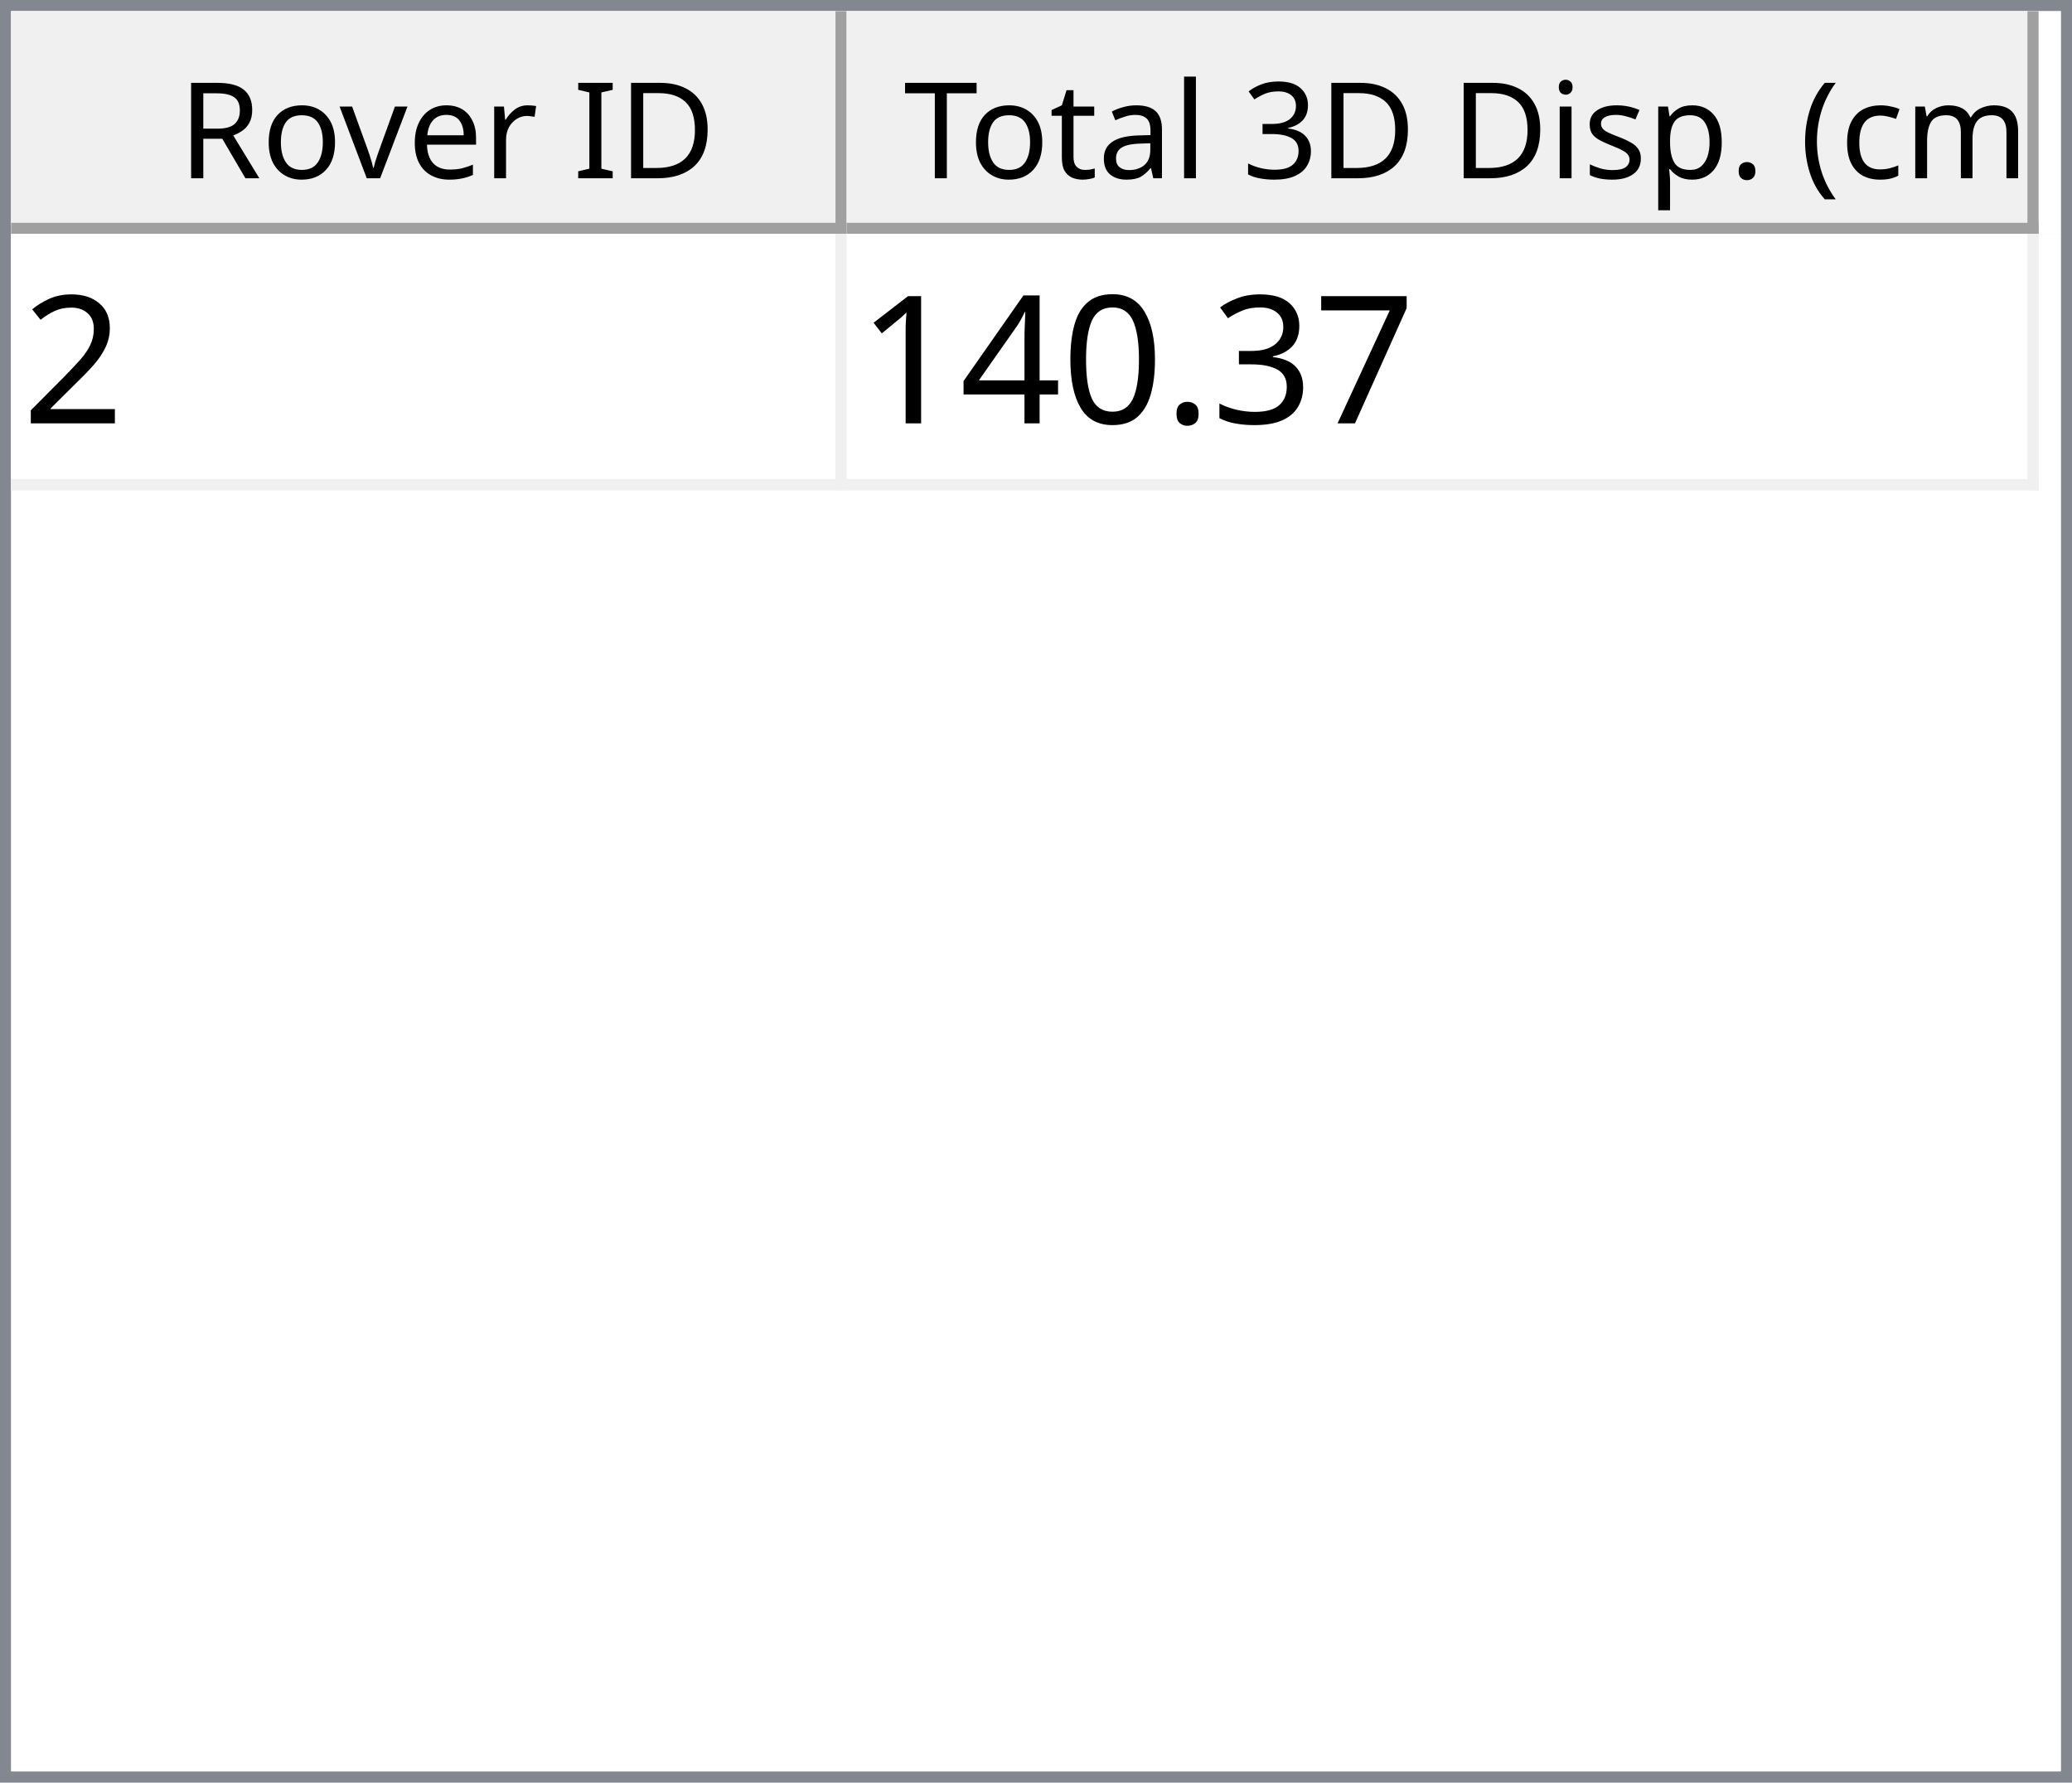
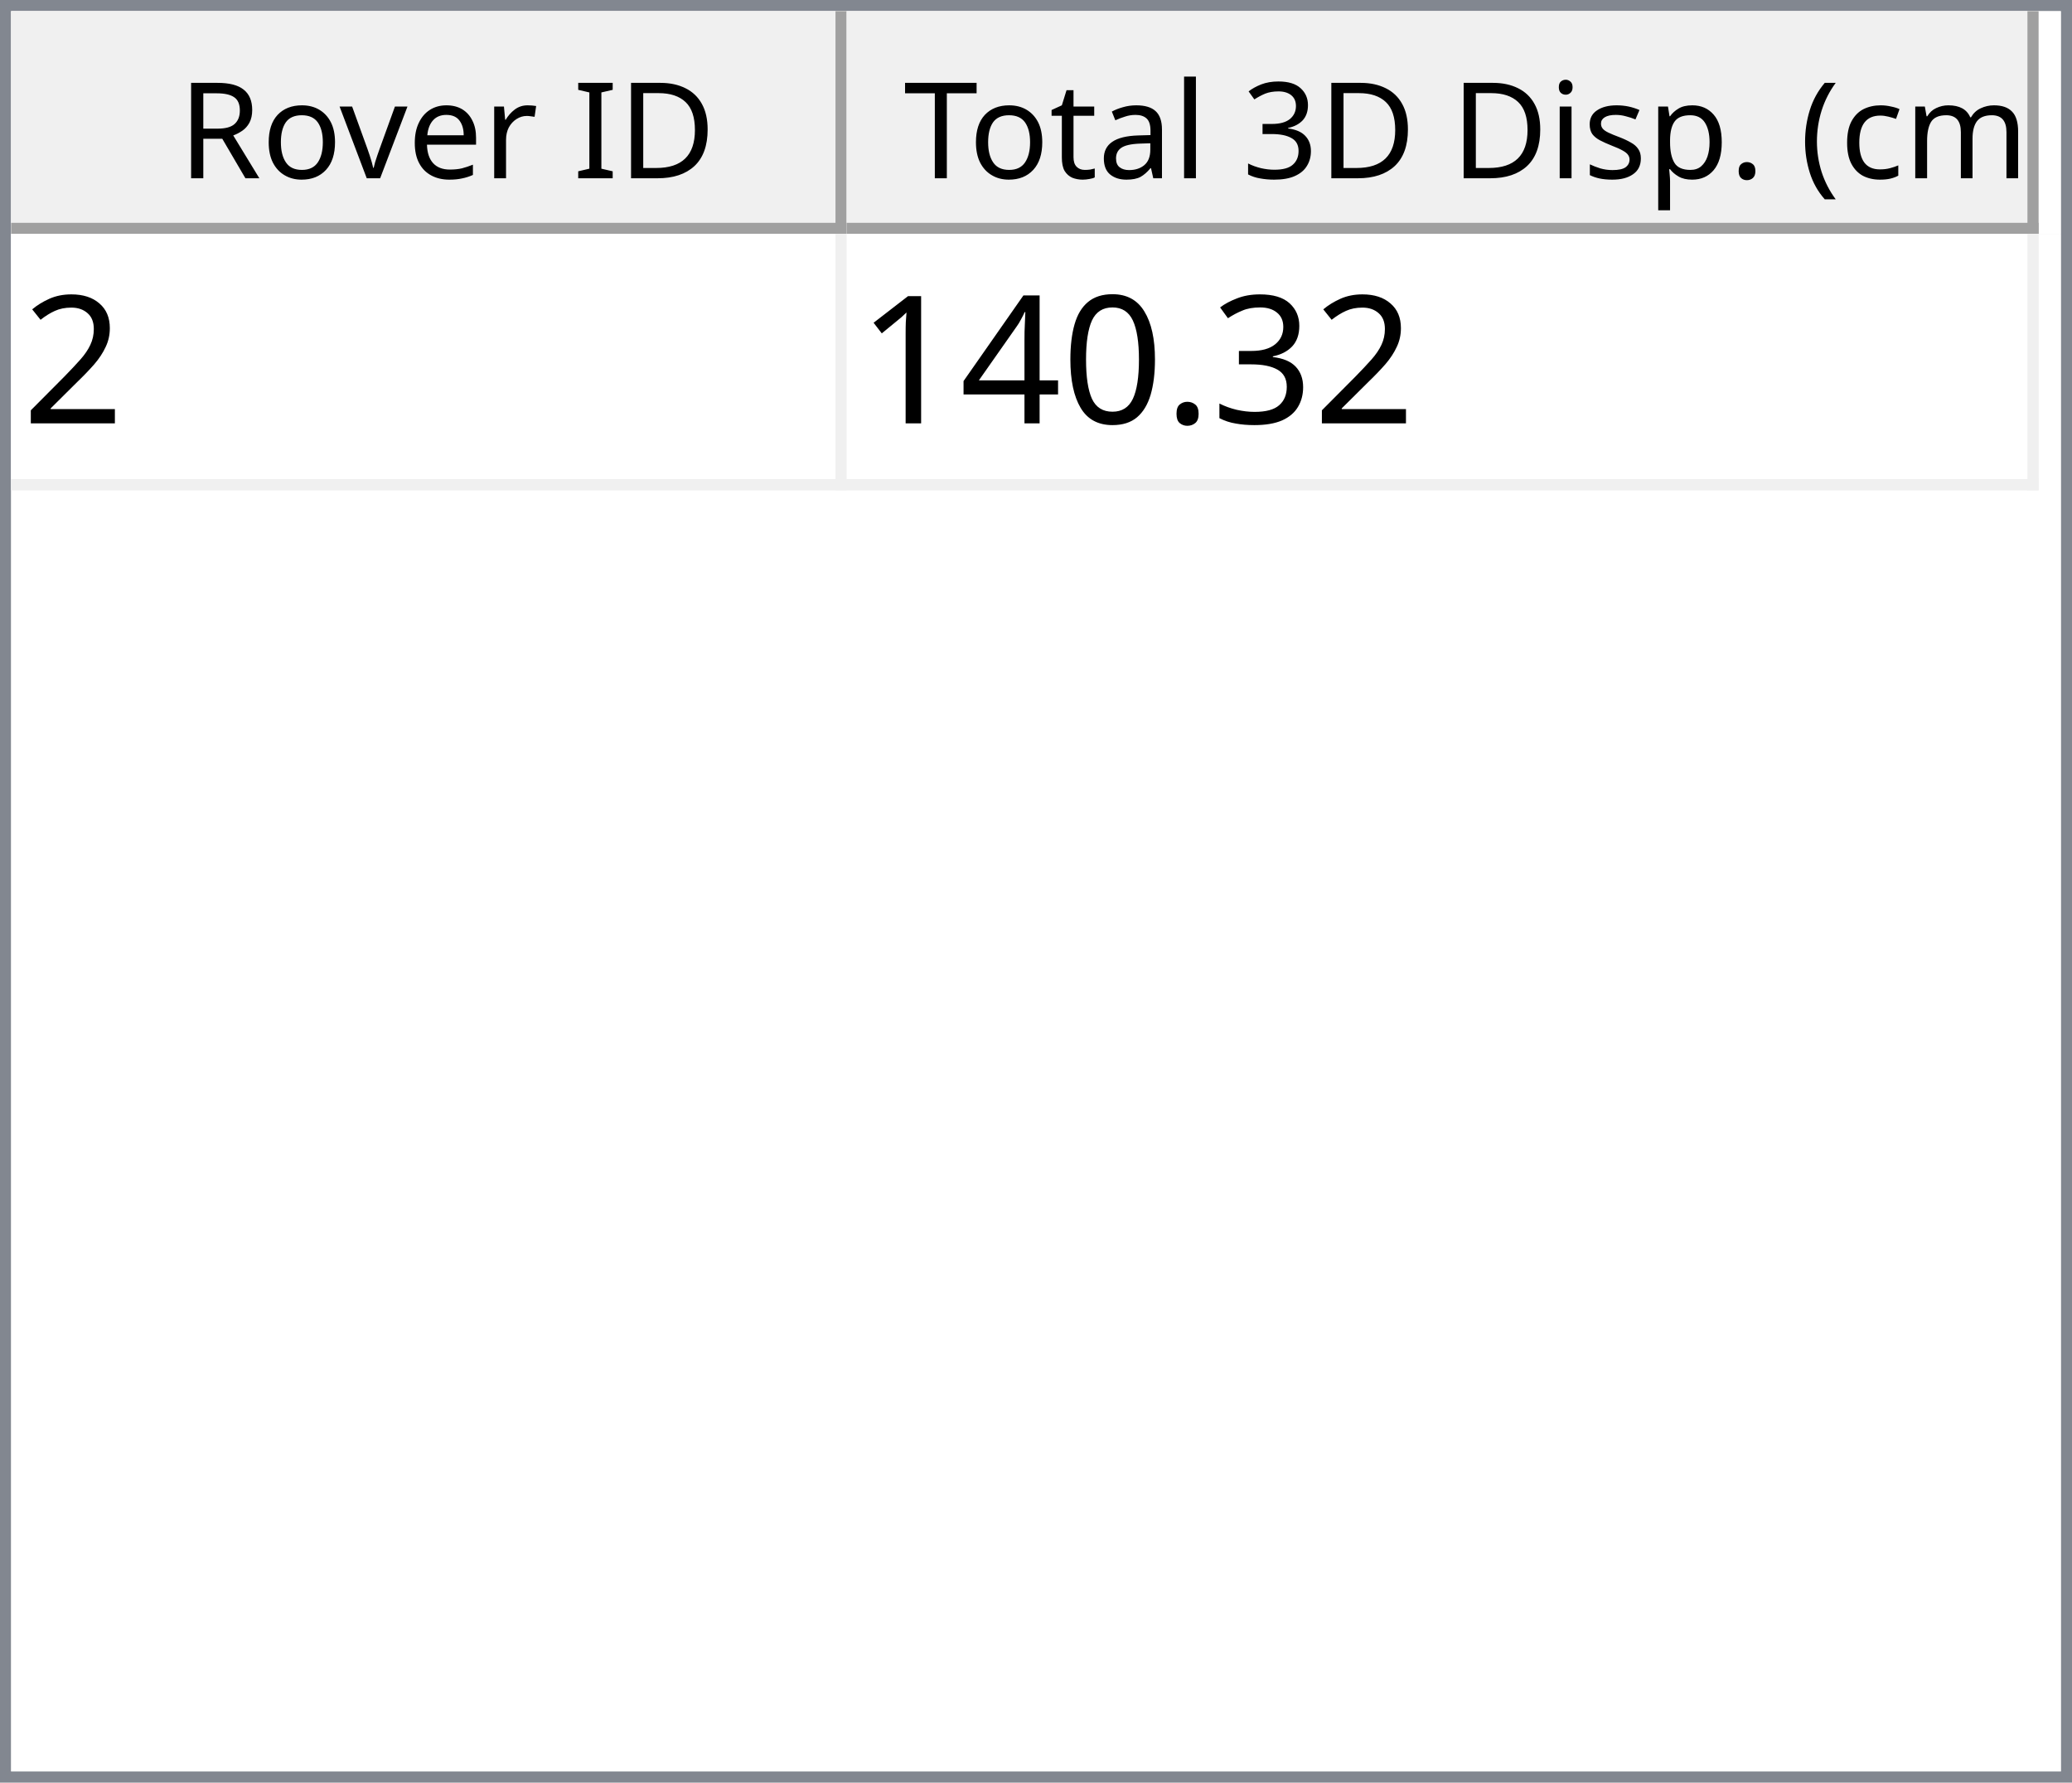
<svg xmlns="http://www.w3.org/2000/svg" style="fill-opacity:1; color-rendering:auto; color-interpolation:auto; text-rendering:auto; stroke:black; stroke-linecap:square; stroke-miterlimit:10; shape-rendering:auto; stroke-opacity:1; fill:black; stroke-dasharray:none; font-weight:normal; stroke-width:1; font-family:'Dialog'; font-style:normal; stroke-linejoin:miter; font-size:12px; stroke-dashoffset:0; image-rendering:auto;" width="186" height="160">
  <defs id="genericDefs" />
  <g>
    <defs id="defs1">
      <clipPath clipPathUnits="userSpaceOnUse" id="clipPath1">
        <path d="M0 0 L186 0 L186 160 L0 160 L0 0 Z" />
      </clipPath>
      <clipPath clipPathUnits="userSpaceOnUse" id="clipPath2">
        <path d="M0 0 L0 160 L186 160 L186 0 Z" />
      </clipPath>
      <clipPath clipPathUnits="userSpaceOnUse" id="clipPath3">
        <path d="M0 0 L0 20 L184 20 L184 0 Z" />
      </clipPath>
      <clipPath clipPathUnits="userSpaceOnUse" id="clipPath4">
        <path d="M0 0 L0 20 L75 20 L75 0 Z" />
      </clipPath>
      <clipPath clipPathUnits="userSpaceOnUse" id="clipPath5">
        <path d="M1 1 L1 19 L74 19 L74 1 Z" />
      </clipPath>
      <clipPath clipPathUnits="userSpaceOnUse" id="clipPath6">
        <path d="M0 0 L0 18 L73 18 L73 0 Z" />
      </clipPath>
      <clipPath clipPathUnits="userSpaceOnUse" id="clipPath7">
        <path d="M-0.5 -0.5 L-0.5 19.5 L74.5 19.5 L74.5 -0.5 Z" />
      </clipPath>
      <clipPath clipPathUnits="userSpaceOnUse" id="clipPath8">
        <path d="M0 0 L0 20 L107 20 L107 0 Z" />
      </clipPath>
      <clipPath clipPathUnits="userSpaceOnUse" id="clipPath9">
        <path d="M1 1 L1 19 L106 19 L106 1 Z" />
      </clipPath>
      <clipPath clipPathUnits="userSpaceOnUse" id="clipPath10">
        <path d="M0 0 L0 18 L105 18 L105 0 Z" />
      </clipPath>
      <clipPath clipPathUnits="userSpaceOnUse" id="clipPath11">
        <path d="M-0.5 -0.5 L-0.5 19.5 L106.5 19.5 L106.5 -0.5 Z" />
      </clipPath>
      <clipPath clipPathUnits="userSpaceOnUse" id="clipPath12">
        <path d="M0 0 L0 138 L184 138 L184 0 Z" />
      </clipPath>
      <clipPath clipPathUnits="userSpaceOnUse" id="clipPath13">
        <path d="M0 0 L0 23 L182 23 L182 0 Z" />
      </clipPath>
      <clipPath clipPathUnits="userSpaceOnUse" id="clipPath14">
        <path d="M-0.5 -0.5 L-0.5 22.5 L181.5 22.5 L181.5 -0.5 Z" />
      </clipPath>
      <clipPath clipPathUnits="userSpaceOnUse" id="clipPath15">
        <path d="M0 0 L0 22 L74 22 L74 0 Z" />
      </clipPath>
      <clipPath clipPathUnits="userSpaceOnUse" id="clipPath16">
        <path d="M0 0 L0 22 L106 22 L106 0 Z" />
      </clipPath>
      <font horiz-adv-x="64.551" id="font1">
        <font-face ascent="107.91" descent="25.098" units-per-em="100" style="font-style:normal; font-family:Segoe UI; font-weight:normal;" />
        <missing-glyph horiz-adv-x="64.551" d="M8.109 0 L8.109 68.266 L56.453 68.266 L56.453 0 L8.109 0 ZM15.328 7.234 L49.219 7.234 L49.219 61.031 L15.328 61.031 L15.328 7.234 Z" />
        <glyph unicode="D" horiz-adv-x="70.117" d="M9.188 0 L9.188 70.016 L28.516 70.016 Q65.531 70.016 65.531 35.891 Q65.531 19.672 55.25 9.836 Q44.969 0 27.734 0 L9.188 0 ZM17.391 62.594 L17.391 7.422 L27.828 7.422 Q41.609 7.422 49.273 14.797 Q56.938 22.172 56.938 35.688 Q56.938 62.594 28.328 62.594 L17.391 62.594 Z" />
        <glyph unicode="I" horiz-adv-x="26.611" d="M17.391 0 L9.188 0 L9.188 70.016 L17.391 70.016 L17.391 0 Z" />
        <glyph unicode=" " horiz-adv-x="27.393" d="" />
        <glyph unicode="r" horiz-adv-x="34.766" d="M34.188 41.891 Q32.078 43.5 28.125 43.5 Q23 43.5 19.555 38.672 Q16.109 33.844 16.109 25.484 L16.109 0 L8.109 0 L8.109 50 L16.109 50 L16.109 39.703 L16.312 39.703 Q18.016 44.969 21.531 47.922 Q25.047 50.875 29.391 50.875 Q32.516 50.875 34.188 50.203 L34.188 41.891 Z" />
        <glyph unicode="e" horiz-adv-x="52.295" d="M48.297 23 L12.984 23 Q13.188 14.656 17.484 10.109 Q21.781 5.562 29.297 5.562 Q37.75 5.562 44.828 11.141 L44.828 3.609 Q38.234 -1.172 27.391 -1.172 Q16.797 -1.172 10.742 5.641 Q4.688 12.453 4.688 24.812 Q4.688 36.469 11.305 43.82 Q17.922 51.172 27.734 51.172 Q37.547 51.172 42.922 44.828 Q48.297 38.484 48.297 27.203 L48.297 23 ZM40.094 29.781 Q40.047 36.719 36.75 40.578 Q33.453 44.438 27.594 44.438 Q21.922 44.438 17.969 40.383 Q14.016 36.328 13.094 29.781 L40.094 29.781 Z" />
        <glyph unicode="v" horiz-adv-x="47.9" d="M47.406 50 L27.484 0 L19.625 0 L0.688 50 L9.469 50 L22.172 13.672 Q23.578 9.672 23.922 6.688 L24.125 6.688 Q24.609 10.453 25.688 13.484 L38.969 50 L47.406 50 Z" />
        <glyph unicode="o" horiz-adv-x="58.594" d="M29 -1.172 Q17.922 -1.172 11.305 5.836 Q4.688 12.844 4.688 24.422 Q4.688 37.016 11.57 44.094 Q18.453 51.172 30.172 51.172 Q41.359 51.172 47.633 44.289 Q53.906 37.406 53.906 25.203 Q53.906 13.234 47.141 6.031 Q40.375 -1.172 29 -1.172 ZM29.594 44.438 Q21.875 44.438 17.383 39.188 Q12.891 33.938 12.891 24.703 Q12.891 15.828 17.43 10.695 Q21.969 5.562 29.594 5.562 Q37.359 5.562 41.531 10.594 Q45.703 15.625 45.703 24.906 Q45.703 34.281 41.531 39.359 Q37.359 44.438 29.594 44.438 Z" />
        <glyph unicode="R" horiz-adv-x="59.814" d="M59.375 0 L49.609 0 L37.891 19.625 Q36.281 22.359 34.766 24.289 Q33.25 26.219 31.664 27.438 Q30.078 28.656 28.25 29.219 Q26.422 29.781 24.125 29.781 L17.391 29.781 L17.391 0 L9.188 0 L9.188 70.016 L30.078 70.016 Q34.672 70.016 38.555 68.867 Q42.438 67.719 45.289 65.375 Q48.141 63.031 49.758 59.547 Q51.375 56.062 51.375 51.375 Q51.375 47.703 50.273 44.656 Q49.172 41.609 47.148 39.211 Q45.125 36.812 42.266 35.133 Q39.406 33.453 35.844 32.516 L35.844 32.328 Q37.594 31.547 38.891 30.547 Q40.188 29.547 41.359 28.18 Q42.531 26.812 43.68 25.078 Q44.828 23.344 46.234 21.047 L59.375 0 ZM17.391 62.594 L17.391 37.203 L28.516 37.203 Q31.594 37.203 34.203 38.133 Q36.812 39.062 38.719 40.797 Q40.625 42.531 41.703 45.047 Q42.781 47.562 42.781 50.688 Q42.781 56.297 39.141 59.445 Q35.5 62.594 28.609 62.594 L17.391 62.594 Z" />
        <glyph unicode=")" horiz-adv-x="30.176" d="M8.297 -15.922 L1.172 -15.922 Q16.406 2.344 16.406 26.812 Q16.406 51.469 1.078 70.016 L8.297 70.016 Q23.531 52.156 23.531 26.703 Q23.531 1.375 8.297 -15.922 Z" />
        <glyph unicode="m" horiz-adv-x="86.133" d="M79.109 0 L71.094 0 L71.094 28.719 Q71.094 37.016 68.531 40.727 Q65.969 44.438 59.906 44.438 Q54.781 44.438 51.195 39.75 Q47.609 35.062 47.609 28.516 L47.609 0 L39.594 0 L39.594 29.688 Q39.594 44.438 28.219 44.438 Q22.953 44.438 19.531 40.016 Q16.109 35.594 16.109 28.516 L16.109 0 L8.109 0 L8.109 50 L16.109 50 L16.109 42.094 L16.312 42.094 Q21.625 51.172 31.844 51.172 Q36.969 51.172 40.773 48.312 Q44.578 45.453 46 40.828 Q51.562 51.172 62.594 51.172 Q79.109 51.172 79.109 30.812 L79.109 0 Z" />
        <glyph unicode="c" horiz-adv-x="46.191" d="M42.188 2.297 Q36.422 -1.172 28.516 -1.172 Q17.828 -1.172 11.258 5.789 Q4.688 12.75 4.688 23.828 Q4.688 36.188 11.766 43.68 Q18.844 51.172 30.672 51.172 Q37.25 51.172 42.281 48.734 L42.281 40.531 Q36.719 44.438 30.375 44.438 Q22.703 44.438 17.797 38.945 Q12.891 33.453 12.891 24.516 Q12.891 15.719 17.508 10.641 Q22.125 5.562 29.891 5.562 Q36.422 5.562 42.188 9.906 L42.188 2.297 Z" />
        <glyph unicode="(" horiz-adv-x="30.176" d="M29.109 -15.922 L21.969 -15.922 Q6.844 1.375 6.844 26.703 Q6.844 52.156 21.969 70.016 L29.203 70.016 Q13.875 51.469 13.875 26.812 Q13.875 2.344 29.109 -15.922 Z" />
        <glyph unicode="." horiz-adv-x="21.68" d="M10.891 -1.078 Q8.641 -1.078 7.055 0.539 Q5.469 2.156 5.469 4.391 Q5.469 6.641 7.055 8.273 Q8.641 9.906 10.891 9.906 Q13.188 9.906 14.797 8.273 Q16.406 6.641 16.406 4.391 Q16.406 2.156 14.797 0.539 Q13.188 -1.078 10.891 -1.078 Z" />
        <glyph unicode="p" horiz-adv-x="58.789" d="M16.312 7.234 L16.109 7.234 L16.109 -23 L8.109 -23 L8.109 50 L16.109 50 L16.109 41.219 L16.312 41.219 Q22.219 51.172 33.594 51.172 Q43.266 51.172 48.688 44.461 Q54.109 37.75 54.109 26.469 Q54.109 13.922 48 6.375 Q41.891 -1.172 31.297 -1.172 Q21.578 -1.172 16.312 7.234 ZM16.109 27.391 L16.109 20.406 Q16.109 14.203 20.141 9.883 Q24.172 5.562 30.375 5.562 Q37.641 5.562 41.773 11.133 Q45.906 16.703 45.906 26.609 Q45.906 34.969 42.047 39.703 Q38.188 44.438 31.594 44.438 Q24.609 44.438 20.359 39.578 Q16.109 34.719 16.109 27.391 Z" />
        <glyph unicode="s" horiz-adv-x="42.432" d="M5.078 1.812 L5.078 10.406 Q11.625 5.562 19.484 5.562 Q30.031 5.562 30.031 12.594 Q30.031 14.594 29.125 15.992 Q28.219 17.391 26.68 18.461 Q25.141 19.531 23.07 20.383 Q21 21.234 18.609 22.172 Q15.281 23.484 12.766 24.828 Q10.25 26.172 8.57 27.859 Q6.891 29.547 6.031 31.695 Q5.172 33.844 5.172 36.719 Q5.172 40.234 6.789 42.945 Q8.406 45.656 11.086 47.484 Q13.766 49.312 17.211 50.242 Q20.656 51.172 24.312 51.172 Q30.812 51.172 35.938 48.922 L35.938 40.828 Q30.422 44.438 23.25 44.438 Q21 44.438 19.195 43.922 Q17.391 43.406 16.094 42.477 Q14.797 41.547 14.086 40.258 Q13.375 38.969 13.375 37.406 Q13.375 35.453 14.086 34.133 Q14.797 32.812 16.164 31.789 Q17.531 30.766 19.484 29.938 Q21.438 29.109 23.922 28.125 Q27.25 26.859 29.883 25.516 Q32.516 24.172 34.375 22.484 Q36.234 20.797 37.234 18.602 Q38.234 16.406 38.234 13.375 Q38.234 9.672 36.602 6.938 Q34.969 4.203 32.234 2.398 Q29.5 0.594 25.93 -0.289 Q22.359 -1.172 18.453 -1.172 Q10.75 -1.172 5.078 1.812 Z" />
        <glyph unicode="i" horiz-adv-x="24.219" d="M12.203 62.703 Q10.062 62.703 8.547 64.164 Q7.031 65.625 7.031 67.875 Q7.031 70.125 8.547 71.609 Q10.062 73.094 12.203 73.094 Q14.406 73.094 15.945 71.609 Q17.484 70.125 17.484 67.875 Q17.484 65.719 15.945 64.211 Q14.406 62.703 12.203 62.703 ZM16.109 0 L8.109 0 L8.109 50 L16.109 50 L16.109 0 Z" />
        <glyph unicode="3" horiz-adv-x="53.906" d="M46.531 19.828 Q46.531 15.094 44.75 11.211 Q42.969 7.328 39.719 4.57 Q36.469 1.812 31.93 0.297 Q27.391 -1.219 21.922 -1.219 Q11.922 -1.219 6 2.594 L6 11.188 Q13.094 5.609 22.219 5.609 Q25.875 5.609 28.828 6.539 Q31.781 7.469 33.906 9.227 Q36.031 10.984 37.18 13.477 Q38.328 15.969 38.328 19.094 Q38.328 32.812 18.797 32.812 L12.984 32.812 L12.984 39.594 L18.5 39.594 Q35.797 39.594 35.797 52.484 Q35.797 64.406 22.609 64.406 Q15.188 64.406 8.688 59.422 L8.688 67.188 Q15.375 71.188 24.609 71.188 Q29 71.188 32.57 69.969 Q36.141 68.75 38.68 66.555 Q41.219 64.359 42.609 61.281 Q44 58.203 44 54.5 Q44 40.672 30.031 36.719 L30.031 36.531 Q33.594 36.141 36.625 34.797 Q39.656 33.453 41.852 31.305 Q44.047 29.156 45.289 26.25 Q46.531 23.344 46.531 19.828 Z" />
        <glyph unicode="l" horiz-adv-x="24.219" d="M16.109 0 L8.109 0 L8.109 74.031 L16.109 74.031 L16.109 0 Z" />
        <glyph unicode="a" horiz-adv-x="50.879" d="M43.891 0 L35.891 0 L35.891 7.812 L35.688 7.812 Q30.469 -1.172 20.312 -1.172 Q12.844 -1.172 8.617 2.781 Q4.391 6.734 4.391 13.281 Q4.391 27.297 20.906 29.594 L35.891 31.688 Q35.891 44.438 25.594 44.438 Q16.547 44.438 9.281 38.281 L9.281 46.484 Q16.656 51.172 26.266 51.172 Q43.891 51.172 43.891 32.516 L43.891 0 ZM35.891 25.297 L23.828 23.641 Q18.266 22.859 15.43 20.875 Q12.594 18.891 12.594 13.875 Q12.594 10.203 15.211 7.883 Q17.828 5.562 22.172 5.562 Q28.125 5.562 32.008 9.742 Q35.891 13.922 35.891 20.312 L35.891 25.297 Z" />
        <glyph unicode="t" horiz-adv-x="33.887" d="M31.297 0.484 Q28.469 -1.078 23.828 -1.078 Q10.688 -1.078 10.688 13.578 L10.688 43.172 L2.094 43.172 L2.094 50 L10.688 50 L10.688 62.203 L18.703 64.797 L18.703 50 L31.297 50 L31.297 43.172 L18.703 43.172 L18.703 14.984 Q18.703 9.969 20.414 7.82 Q22.125 5.672 26.078 5.672 Q29.109 5.672 31.297 7.328 L31.297 0.484 Z" />
        <glyph unicode="T" horiz-adv-x="52.393" d="M50.594 62.594 L30.375 62.594 L30.375 0 L22.172 0 L22.172 62.594 L2 62.594 L2 70.016 L50.594 70.016 L50.594 62.594 Z" />
      </font>
      <font horiz-adv-x="75.0" id="font2">
        <font-face ascent="100.537" descent="21.973" units-per-em="100" style="font-style:normal; font-family:sans-serif; font-weight:normal;" />
        <missing-glyph horiz-adv-x="75.0" d="M12.5 0 L12.5 62.5 L62.5 62.5 L62.5 0 L12.5 0 ZM14.062 1.562 L60.938 1.562 L60.938 60.938 L14.062 60.938 L14.062 1.562 Z" />
        <glyph unicode="2" horiz-adv-x="55.615" d="M50.344 8.453 L50.344 0 L3.031 0 Q2.938 3.172 4.047 6.109 Q5.859 10.938 9.836 15.625 Q13.812 20.312 21.344 26.469 Q33.016 36.031 37.117 41.625 Q41.219 47.219 41.219 52.203 Q41.219 57.422 37.477 61.008 Q33.734 64.594 27.734 64.594 Q21.391 64.594 17.578 60.789 Q13.766 56.984 13.719 50.25 L4.688 51.172 Q5.609 61.281 11.664 66.578 Q17.719 71.875 27.938 71.875 Q38.234 71.875 44.242 66.164 Q50.25 60.453 50.25 52 Q50.25 47.703 48.492 43.555 Q46.734 39.406 42.656 34.812 Q38.578 30.219 29.109 22.219 Q21.188 15.578 18.945 13.211 Q16.703 10.844 15.234 8.453 L50.344 8.453 Z" />
-         <glyph unicode="7" horiz-adv-x="55.615" d="M4.734 62.203 L4.734 70.656 L51.078 70.656 L51.078 63.812 Q44.234 56.547 37.523 44.484 Q30.812 32.422 27.156 19.672 Q24.516 10.688 23.781 0 L14.75 0 Q14.891 8.453 18.062 20.414 Q21.234 32.375 27.172 43.484 Q33.109 54.594 39.797 62.203 L4.734 62.203 Z" />
        <glyph unicode="3" horiz-adv-x="55.615" d="M4.203 18.891 L12.984 20.062 Q14.5 12.594 18.141 9.297 Q21.781 6 27 6 Q33.203 6 37.477 10.297 Q41.75 14.594 41.75 20.953 Q41.75 27 37.797 30.93 Q33.844 34.859 27.734 34.859 Q25.25 34.859 21.531 33.891 L22.516 41.609 Q23.391 41.5 23.922 41.5 Q29.547 41.5 34.039 44.43 Q38.531 47.359 38.531 53.469 Q38.531 58.297 35.258 61.477 Q31.984 64.656 26.812 64.656 Q21.688 64.656 18.266 61.43 Q14.844 58.203 13.875 51.766 L5.078 53.328 Q6.688 62.156 12.398 67.016 Q18.109 71.875 26.609 71.875 Q32.469 71.875 37.398 69.359 Q42.328 66.844 44.945 62.5 Q47.562 58.156 47.562 53.266 Q47.562 48.641 45.07 44.828 Q42.578 41.016 37.703 38.766 Q44.047 37.312 47.562 32.695 Q51.078 28.078 51.078 21.141 Q51.078 11.766 44.242 5.25 Q37.406 -1.266 26.953 -1.266 Q17.531 -1.266 11.305 4.352 Q5.078 9.969 4.203 18.891 Z" />
        <glyph unicode="." horiz-adv-x="27.783" d="M9.078 0 L9.078 10.016 L19.094 10.016 L19.094 0 L9.078 0 Z" />
        <glyph unicode="0" horiz-adv-x="55.615" d="M4.156 35.297 Q4.156 48 6.766 55.742 Q9.375 63.484 14.523 67.68 Q19.672 71.875 27.484 71.875 Q33.25 71.875 37.594 69.555 Q41.938 67.234 44.773 62.867 Q47.609 58.5 49.219 52.227 Q50.828 45.953 50.828 35.297 Q50.828 22.703 48.242 14.969 Q45.656 7.234 40.508 3.008 Q35.359 -1.219 27.484 -1.219 Q17.141 -1.219 11.234 6.203 Q4.156 15.141 4.156 35.297 ZM13.188 35.297 Q13.188 17.672 17.312 11.836 Q21.438 6 27.484 6 Q33.547 6 37.672 11.859 Q41.797 17.719 41.797 35.297 Q41.797 52.984 37.672 58.789 Q33.547 64.594 27.391 64.594 Q21.344 64.594 17.719 59.469 Q13.188 52.938 13.188 35.297 Z" />
        <glyph unicode="4" horiz-adv-x="55.615" d="M32.328 0 L32.328 17.141 L1.266 17.141 L1.266 25.203 L33.938 71.578 L41.109 71.578 L41.109 25.203 L50.781 25.203 L50.781 17.141 L41.109 17.141 L41.109 0 L32.328 0 ZM32.328 25.203 L32.328 57.469 L9.906 25.203 L32.328 25.203 Z" />
        <glyph unicode="1" horiz-adv-x="55.615" d="M37.25 0 L28.469 0 L28.469 56 Q25.297 52.984 20.141 49.953 Q14.984 46.922 10.891 45.406 L10.891 53.906 Q18.266 57.375 23.781 62.305 Q29.297 67.234 31.594 71.875 L37.25 71.875 L37.25 0 Z" />
      </font>
    </defs>
    <g style="fill:white; stroke:white;">
      <rect x="0" y="0" width="186" style="clip-path:url(#clipPath1); stroke:none;" height="160" />
    </g>
    <g style="fill:white; text-rendering:optimizeSpeed; color-rendering:optimizeSpeed; image-rendering:optimizeSpeed; shape-rendering:crispEdges; stroke:white; color-interpolation:sRGB;">
      <rect x="0" width="186" height="160" y="0" style="stroke:none;" />
      <path style="stroke:none;" d="M0 160 L186 160 L186 0 L0 0 Z" />
    </g>
    <g style="fill:rgb(240,240,240); font-family:'Segoe UI'; stroke:rgb(240,240,240);">
      <rect x="0" y="0" width="186" style="clip-path:url(#clipPath2); stroke:none;" height="160" />
    </g>
    <g style="fill:rgb(130,135,144); font-family:'Segoe UI'; stroke:rgb(130,135,144);">
      <path d="M0 0 L186 0 L186 160 L0 160 L0 0 ZM1 1 L185 1 L185 159 L1 159 L1 1 Z" style="fill-rule:evenodd; clip-path:url(#clipPath2); stroke:none;" />
    </g>
    <g style="fill:white; font-family:'Segoe UI'; stroke:white;" transform="translate(1,1)">
      <rect x="0" y="0" width="184" style="clip-path:url(#clipPath3); stroke:none;" height="20" />
    </g>
    <g style="fill:rgb(240,240,240); font-family:'Segoe UI'; stroke:rgb(240,240,240);" transform="translate(1,1)">
      <rect x="0" y="0" width="75" style="clip-path:url(#clipPath4); stroke:none;" height="20" />
    </g>
    <g style="font-family:'Segoe UI';" transform="translate(2,2)">
      <text x="14" xml:space="preserve" y="14" style="clip-path:url(#clipPath6); stroke:none;">Rover ID</text>
    </g>
    <g style="fill:rgb(160,160,160); font-family:'Segoe UI'; stroke:rgb(160,160,160); stroke-linejoin:bevel;" transform="translate(1.5,1.5)">
      <line x1="74" x2="74" y1="0" style="fill:none; clip-path:url(#clipPath7);" y2="19" />
    </g>
    <g style="fill:rgb(160,160,160); font-family:'Segoe UI'; stroke:rgb(160,160,160); stroke-linejoin:bevel;" transform="matrix(1,0,0,1,1,1) translate(0.5,0.5)">
      <line x1="0" x2="74" y1="19" style="fill:none; clip-path:url(#clipPath7);" y2="19" />
    </g>
    <g style="fill:rgb(240,240,240); font-family:'Segoe UI'; stroke:rgb(240,240,240);" transform="translate(76,1)">
      <rect x="0" y="0" width="107" style="clip-path:url(#clipPath8); stroke:none;" height="20" />
    </g>
    <g style="font-family:'Segoe UI';" transform="translate(77,2)">
      <text x="1" xml:space="preserve" y="14" style="clip-path:url(#clipPath10); stroke:none;"> Total 3D Disp. (cm)</text>
    </g>
    <g style="fill:rgb(160,160,160); font-family:'Segoe UI'; stroke:rgb(160,160,160); stroke-linejoin:bevel;" transform="translate(76.5,1.5)">
      <line x1="106" x2="106" y1="0" style="fill:none; clip-path:url(#clipPath11);" y2="19" />
    </g>
    <g style="fill:rgb(160,160,160); font-family:'Segoe UI'; stroke:rgb(160,160,160); stroke-linejoin:bevel;" transform="matrix(1,0,0,1,76,1) translate(0.5,0.5)">
      <line x1="0" x2="106" y1="19" style="fill:none; clip-path:url(#clipPath11);" y2="19" />
    </g>
    <g style="fill:white; font-family:'Segoe UI'; stroke:white;" transform="translate(1,21)">
      <rect x="0" y="0" width="184" style="clip-path:url(#clipPath12); stroke:none;" height="138" />
    </g>
    <g style="fill:rgb(240,240,240); font-size:16px; font-family:sans-serif; stroke:rgb(240,240,240);" transform="translate(1,21)">
      <rect x="0" y="0" width="182" style="clip-path:url(#clipPath13); stroke:none;" height="23" />
      <line transform="translate(0.5,0.5)" x1="0" x2="181" y1="22" style="clip-path:url(#clipPath14); fill:none; stroke-linejoin:bevel;" y2="22" />
    </g>
    <g transform="matrix(1,0,0,1,1,21) translate(0.5,0.5)" style="fill:rgb(240,240,240); font-size:16px; font-family:sans-serif; stroke:rgb(240,240,240); stroke-linejoin:bevel;">
      <line x1="74" x2="74" y1="0" style="fill:none; clip-path:url(#clipPath14);" y2="22" />
    </g>
    <g transform="matrix(1,0,0,1,1,21) translate(0.5,0.5)" style="fill:rgb(240,240,240); font-size:16px; font-family:sans-serif; stroke:rgb(240,240,240); stroke-linejoin:bevel;">
      <line x1="181" x2="181" y1="0" style="fill:none; clip-path:url(#clipPath14);" y2="22" />
    </g>
    <g style="fill:white; font-size:16px; font-family:sans-serif; stroke:white;" transform="matrix(1,0,0,1,1,21)">
      <rect x="0" y="0" width="74" style="clip-path:url(#clipPath15); stroke:none;" height="22" />
      <text x="1" y="17" style="fill:black; clip-path:url(#clipPath15); stroke:none;" xml:space="preserve">2</text>
    </g>
    <g style="fill:white; font-size:16px; font-family:sans-serif; stroke:white;" transform="matrix(1,0,0,1,1,21) translate(75,0)">
      <rect x="0" y="0" width="106" style="clip-path:url(#clipPath16); stroke:none;" height="22" />
-       <text x="1" y="17" style="fill:black; clip-path:url(#clipPath16); stroke:none;" xml:space="preserve">140.37</text>
+       <text x="1" y="17" style="fill:black; clip-path:url(#clipPath16); stroke:none;" xml:space="preserve">140.32</text>
    </g>
  </g>
</svg>
